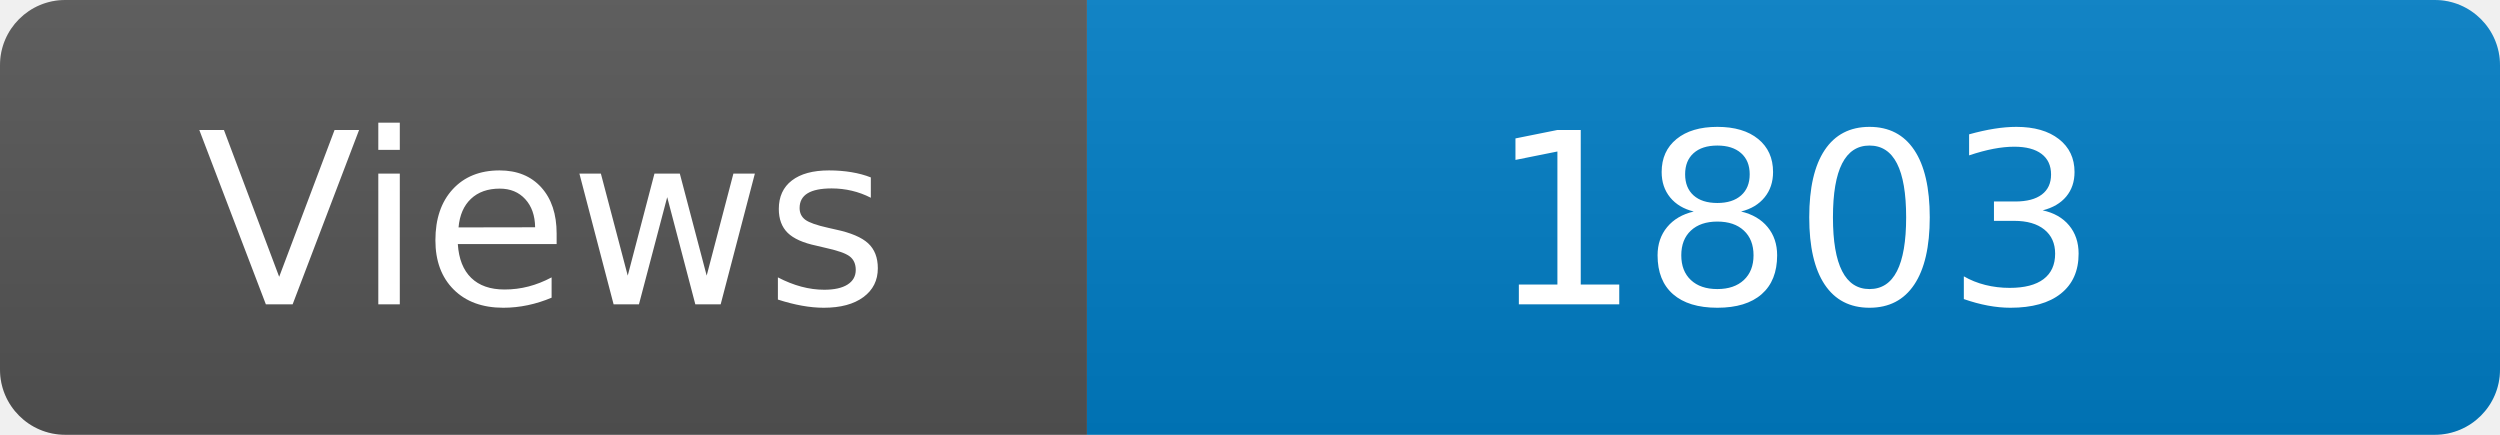
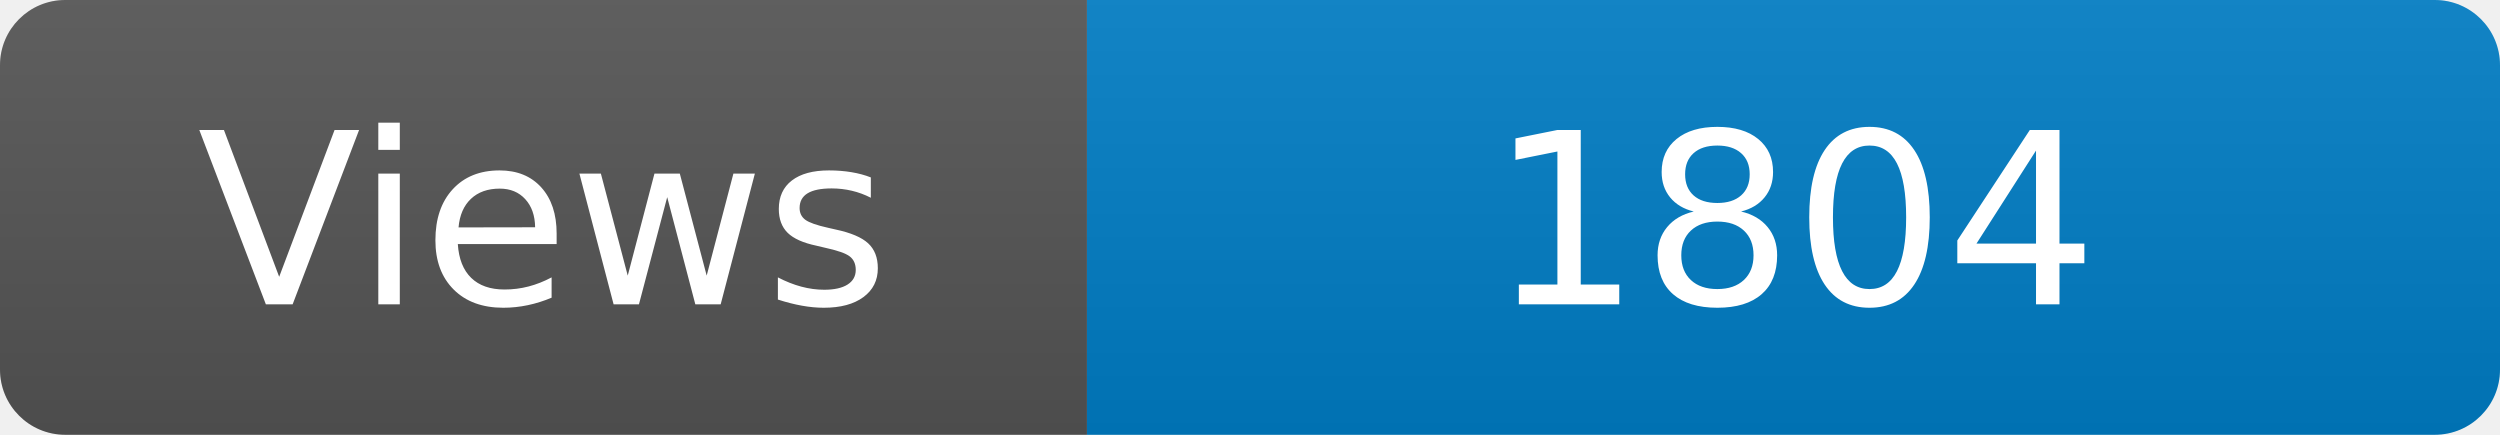
<svg xmlns="http://www.w3.org/2000/svg" width="115" height="20" role="img" aria-label="Maintained?: yes">
  <linearGradient id="s" x2="0" y2="100%">
    <stop offset="0" stop-color="#bbb" stop-opacity=".1" />
    <stop offset="1" stop-opacity=".1" />
  </linearGradient>
  <clipPath id="r">
    <rect width="115" height="20" rx="3" fill="#fff" />
  </clipPath>
  <g clip-path="url(#r)">
    <rect width="50" height="20" fill="#555" />
    <rect x="50" width="160" height="20" fill="#007ec6" />
    <rect width="115" height="20" fill="url(#s)" />
  </g>
  <g fill="#fff" text-anchor="middle" font-family="Verdana,Geneva,DejaVu Sans,sans-serif" font-size="110">
    <text x="250" y="140" transform="scale(.1)" fill="#fff">Views</text>
-     <text x="825" y="140" transform="scale(.1)" fill="#fff">1803</text>
+     <text x="825" y="140" transform="scale(.1)" fill="#fff">1804</text>
  </g>
</svg>
